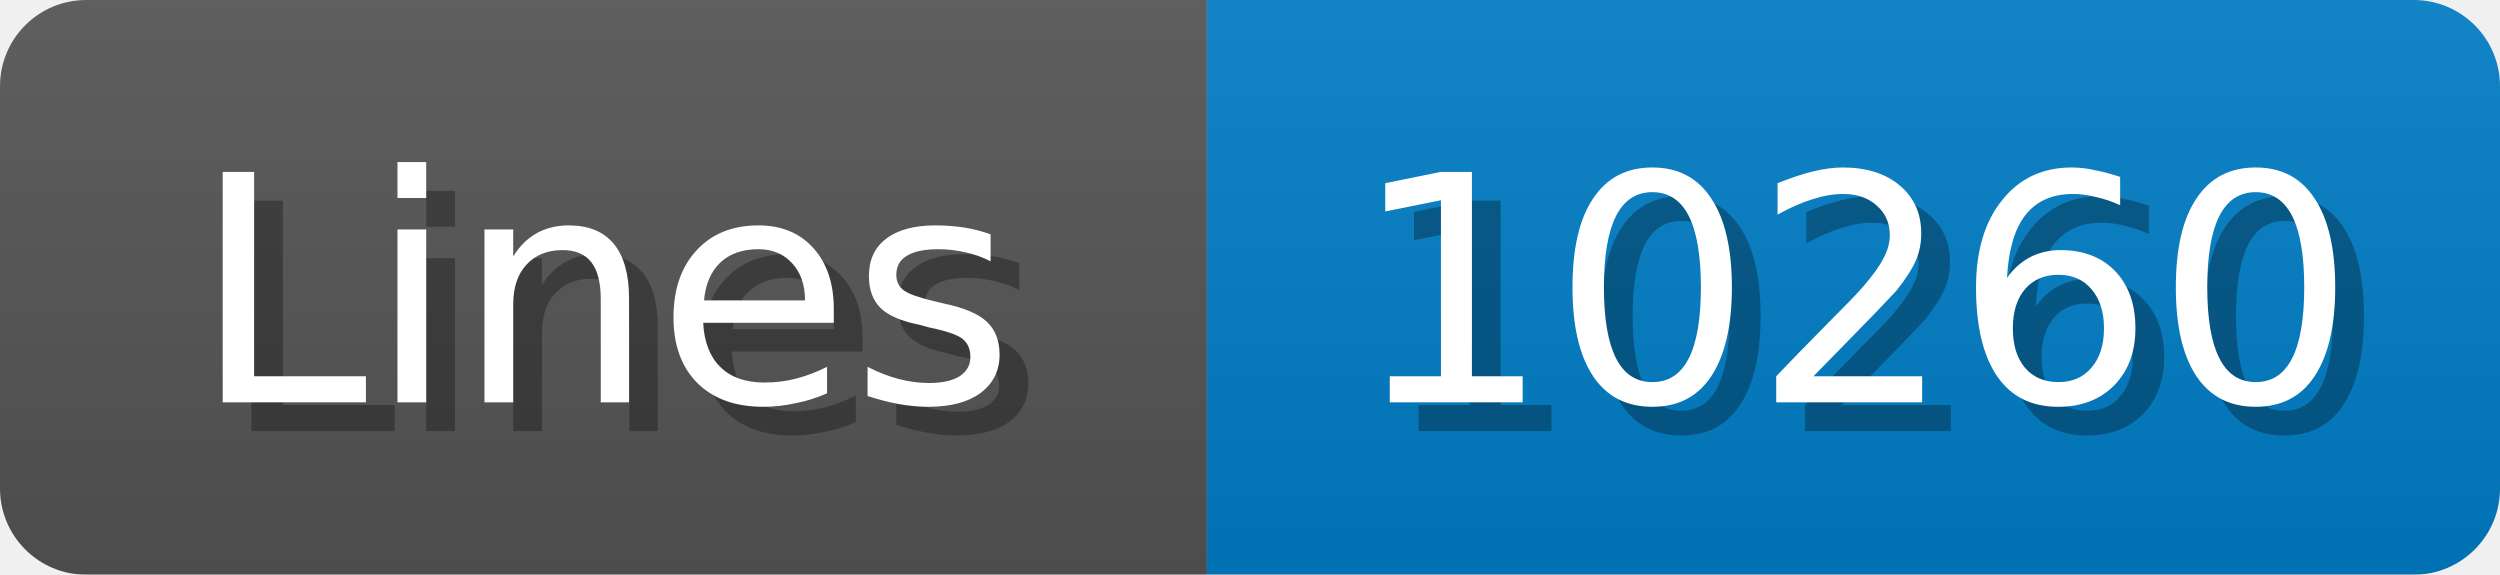
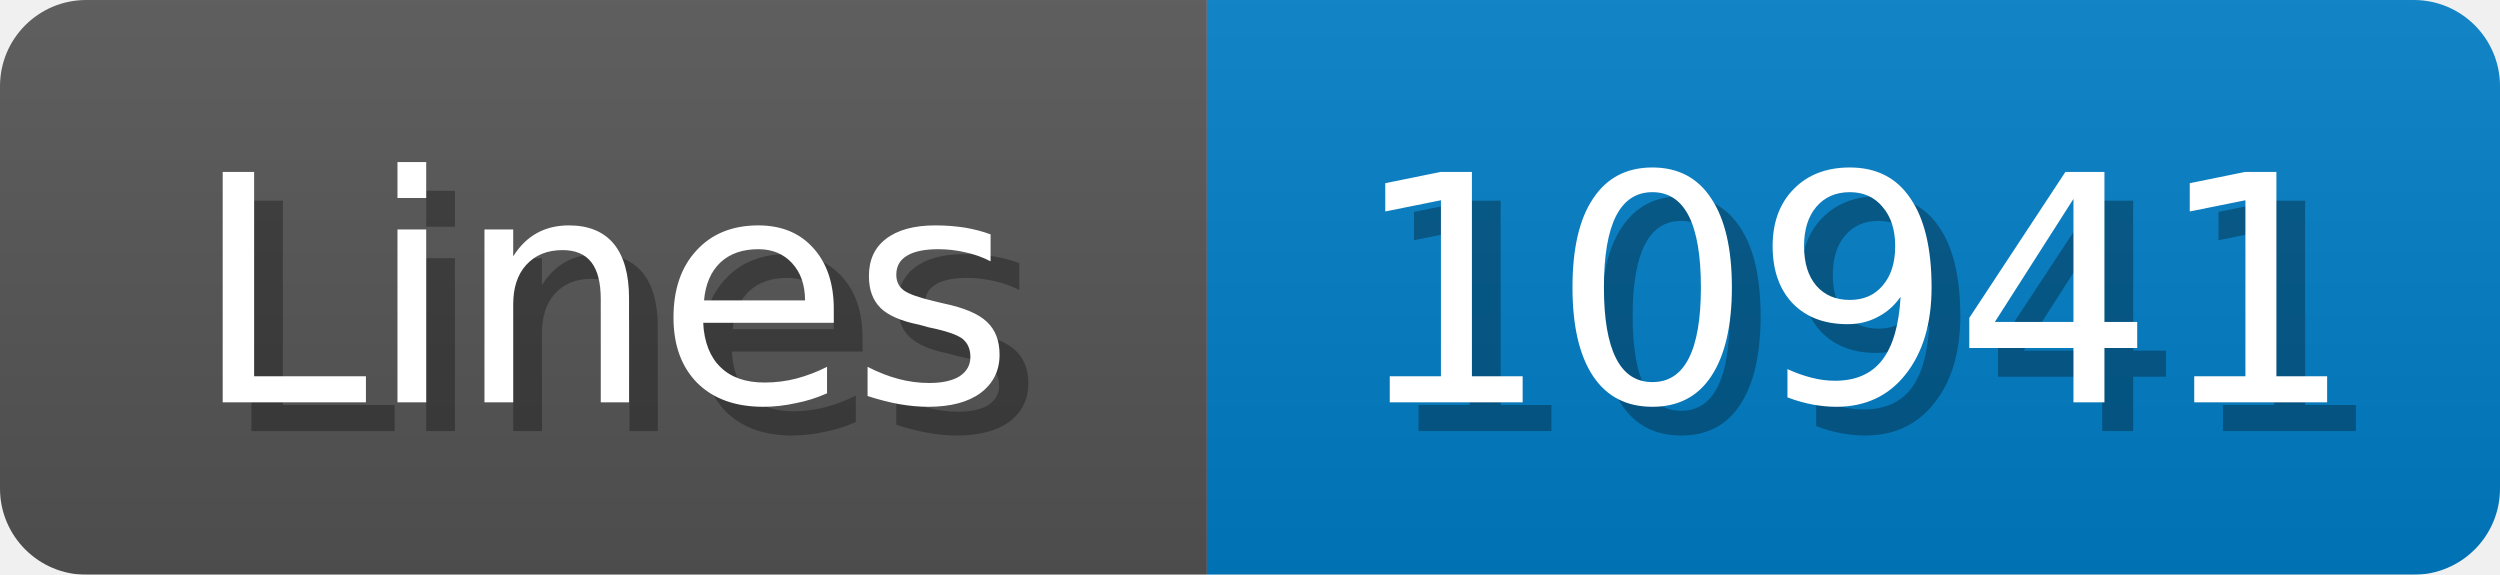
<svg xmlns="http://www.w3.org/2000/svg" width="87" height="20">
  <linearGradient id="b" x2="0" y2="100%">
    <stop offset="0" stop-color="#bbb" stop-opacity=".1" />
    <stop offset="1" stop-opacity=".1" />
  </linearGradient>
  <mask id="anybadge_1">
    <rect width="87" height="20" rx="3" fill="#fff" />
  </mask>
  <g mask="url(#anybadge_1)">
    <path fill="#555" d="M0 0h42v20H0z" />
    <path fill="#007ec6" d="M42 0h45v20H42z" />
    <path fill="url(#b)" d="M0 0h87v20H0z" />
  </g>
  <g fill="#fff" text-anchor="middle" font-family="DejaVu Sans,Verdana,Geneva,sans-serif" font-size="11">
    <text x="22.0" y="15" fill="#010101" fill-opacity=".3">Lines</text>
    <text x="21.0" y="14">Lines</text>
  </g>
  <g fill="#fff" text-anchor="middle" font-family="DejaVu Sans,Verdana,Geneva,sans-serif" font-size="11">
-     <text x="65.5" y="15" fill="#010101" fill-opacity=".3">10260</text>
-     <text x="64.5" y="14">10260</text>
+     <text x="65.5" y="15" fill="#010101" fill-opacity=".3">10941</text>
+     <text x="64.5" y="14">10941</text>
  </g>
</svg>
